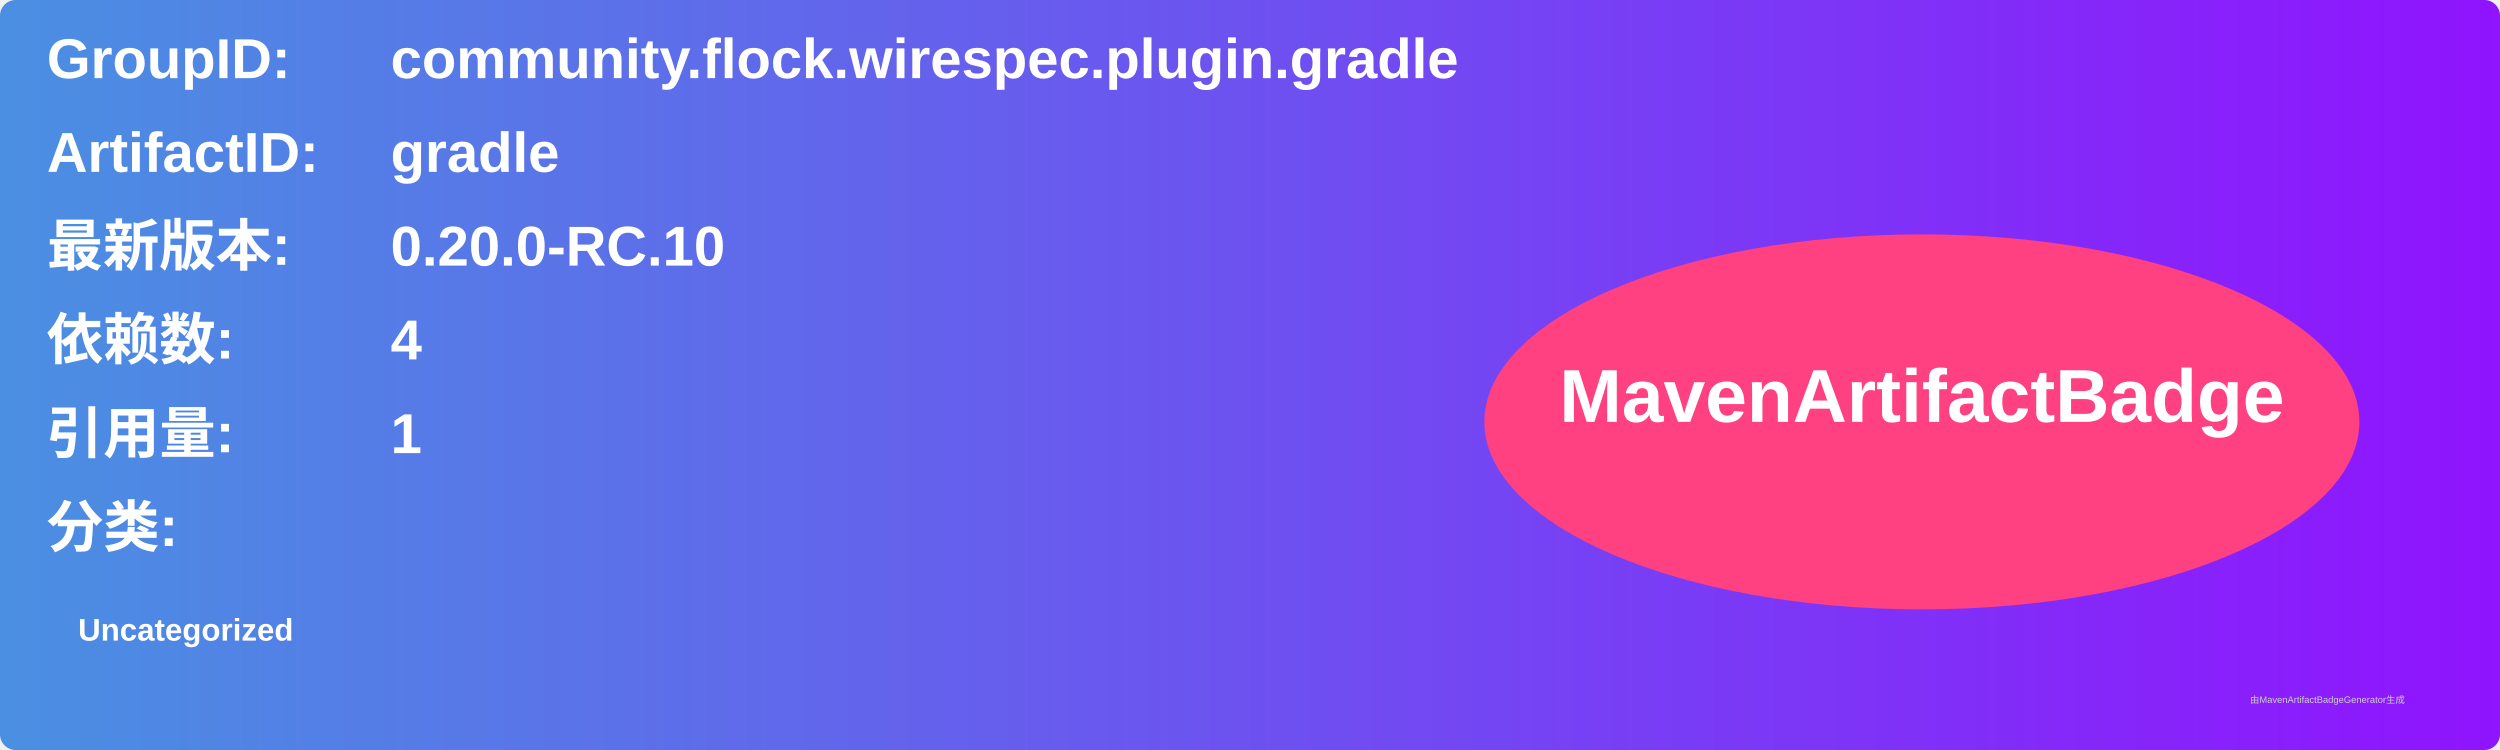
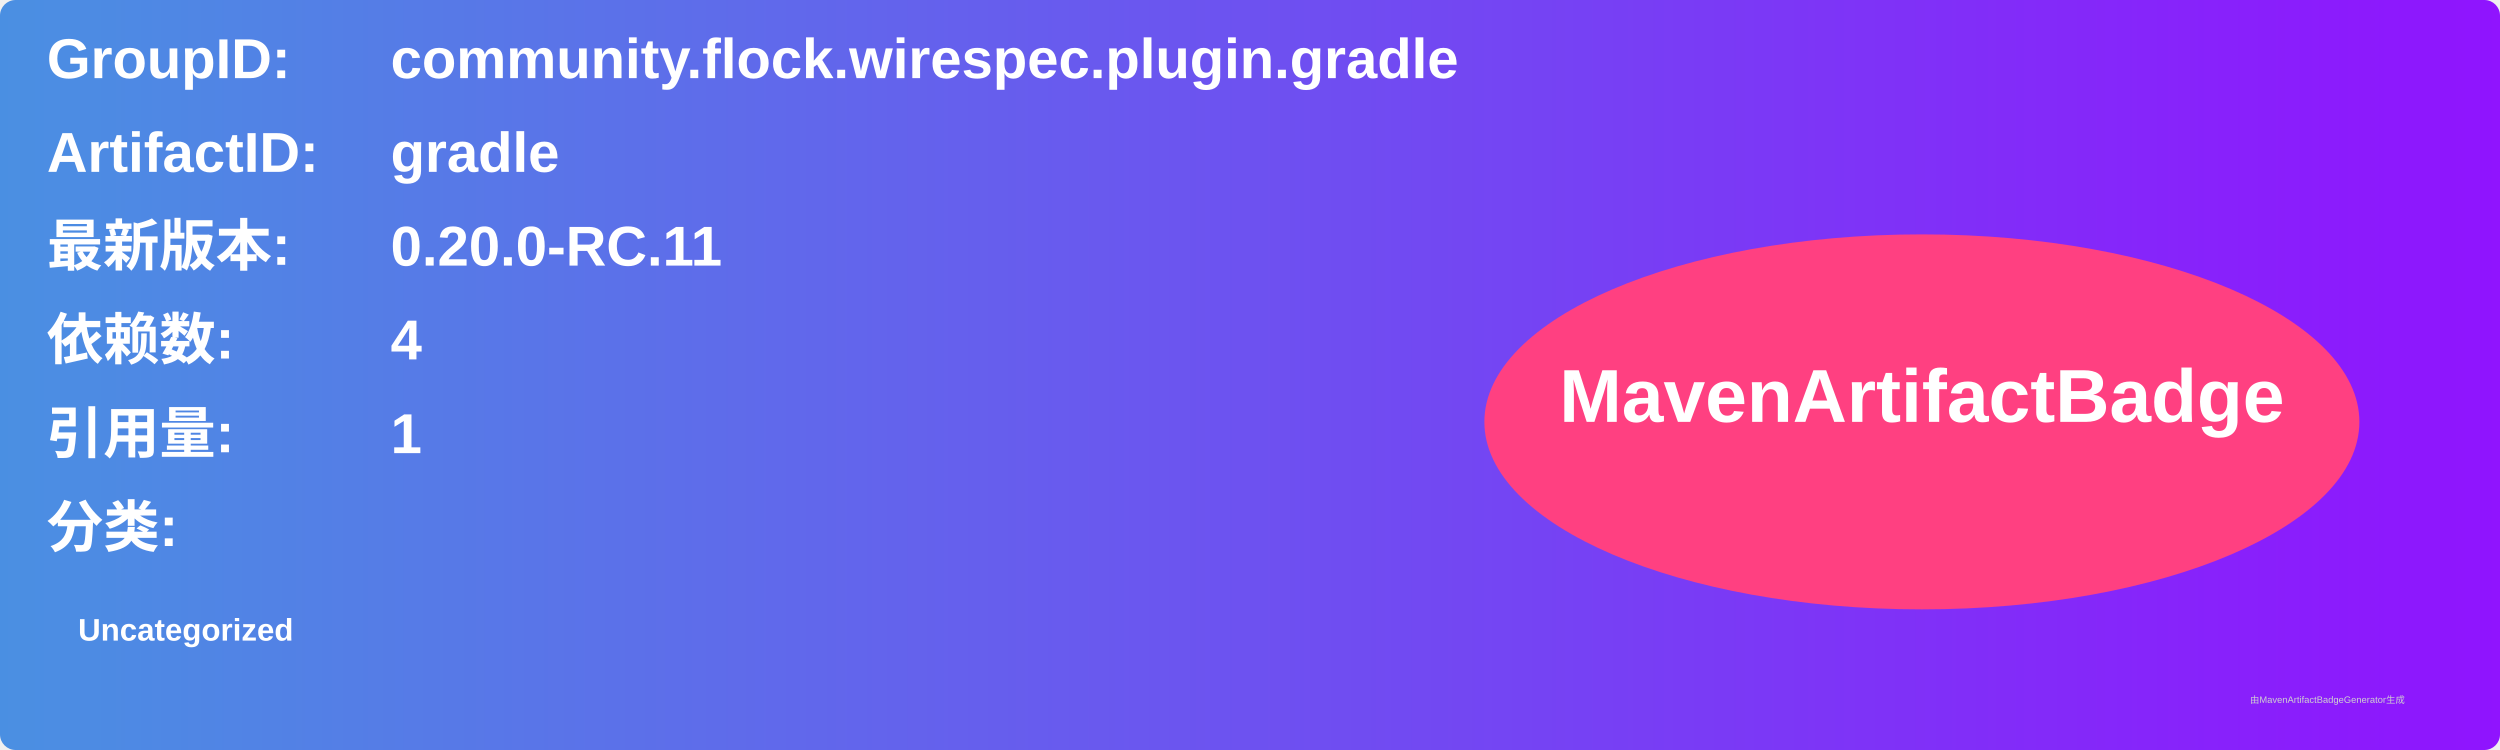
<svg xmlns="http://www.w3.org/2000/svg" width="800" height="240" viewBox="0 0 800 240">
  <linearGradient id="grad" x1="0%" y1="0%" x2="100%" y2="0%">
    <stop offset="0%" stop-color="#4a90e2" />
    <stop offset="100%" stop-color="#9013fe" />
  </linearGradient>
  <rect width="100%" height="100%" rx="5" ry="5" fill="url(#grad)" />
  <g transform="translate(15, 15)">
    <text x="0" y="10" font-family="Arial" font-size="18" fill="white" font-weight="bold" width="260">GroupID:</text>
    <text x="110" y="10" font-family="Arial" font-size="18" fill="white" font-weight="bold" width="460">community.flock.wirespec.plugin.gradle</text>
    <text x="0" y="40" font-family="Arial" font-size="18" fill="white" font-weight="bold" width="260">ArtifactID:</text>
    <text x="110" y="40" font-family="Arial" font-size="18" fill="white" font-weight="bold" width="460">gradle</text>
    <text x="0" y="70" font-family="Arial" font-size="18" fill="white" font-weight="bold">最新版本:</text>
    <text x="110" y="70" font-family="Arial" font-size="18" fill="white" font-weight="bold">
-       <tspan font-weight="bold">0.20.0-RC.10</tspan>
+       <tspan font-weight="bold">0.20.0-RC.11</tspan>
    </text>
    <text x="0" y="100" font-family="Arial" font-size="18" fill="white" font-weight="bold">依赖数: </text>
    <text x="110" y="100" font-family="Arial" font-size="18" fill="white">
      <tspan font-weight="bold">4</tspan>
    </text>
    <text x="0" y="130" font-family="Arial" font-size="18" fill="white" font-weight="bold">引用量: </text>
    <text x="110" y="130" font-family="Arial" font-size="18" fill="white">
      <tspan font-weight="bold">1</tspan>
    </text>
    <text x="0" y="160" font-family="Arial" font-size="18" fill="white" font-weight="bold">分类:</text>
    <text x="10" y="190" font-family="Arial" font-size="10" fill="white">
      <tspan font-weight="bold">Uncategorized</tspan>
    </text>
    <ellipse cx="600" cy="120" rx="140" ry="60" fill="#ff4081" />
    <text x="600" y="120" text-anchor="middle" font-family="Arial" font-size="24" fill="white" font-weight="bold">MavenArtifactBadge</text>
  </g>
  <text x="720" y="225" font-family="Arial" font-size="3" fill="#d0d0d0">由MavenArtifactBadgeGenerator生成</text>
</svg>
